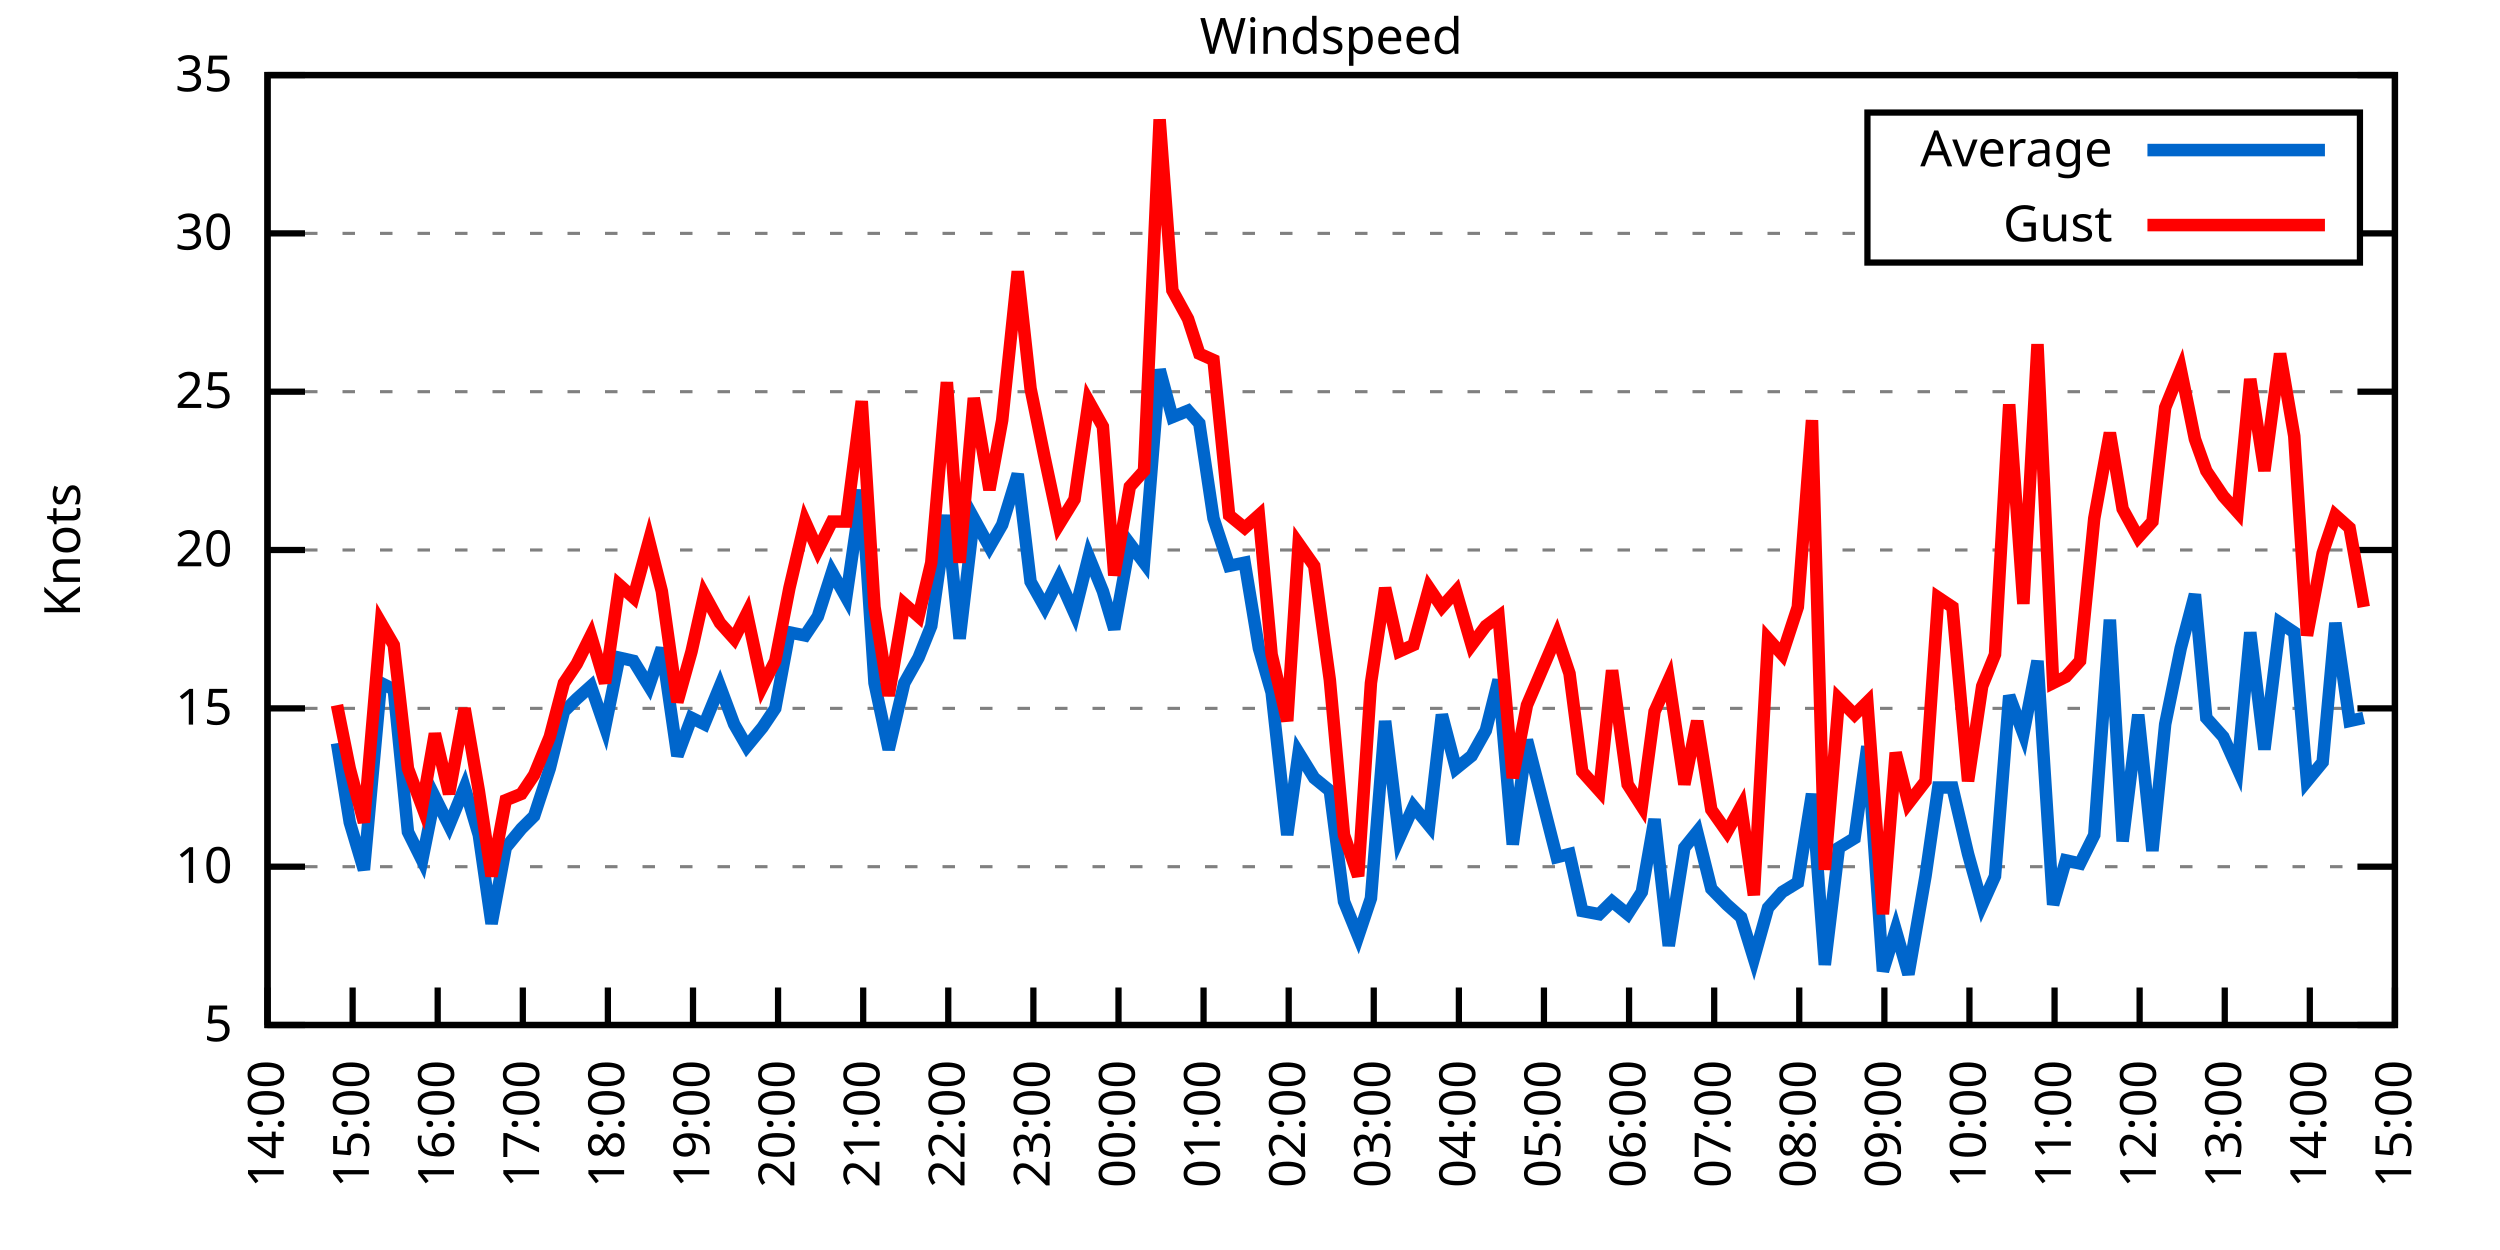
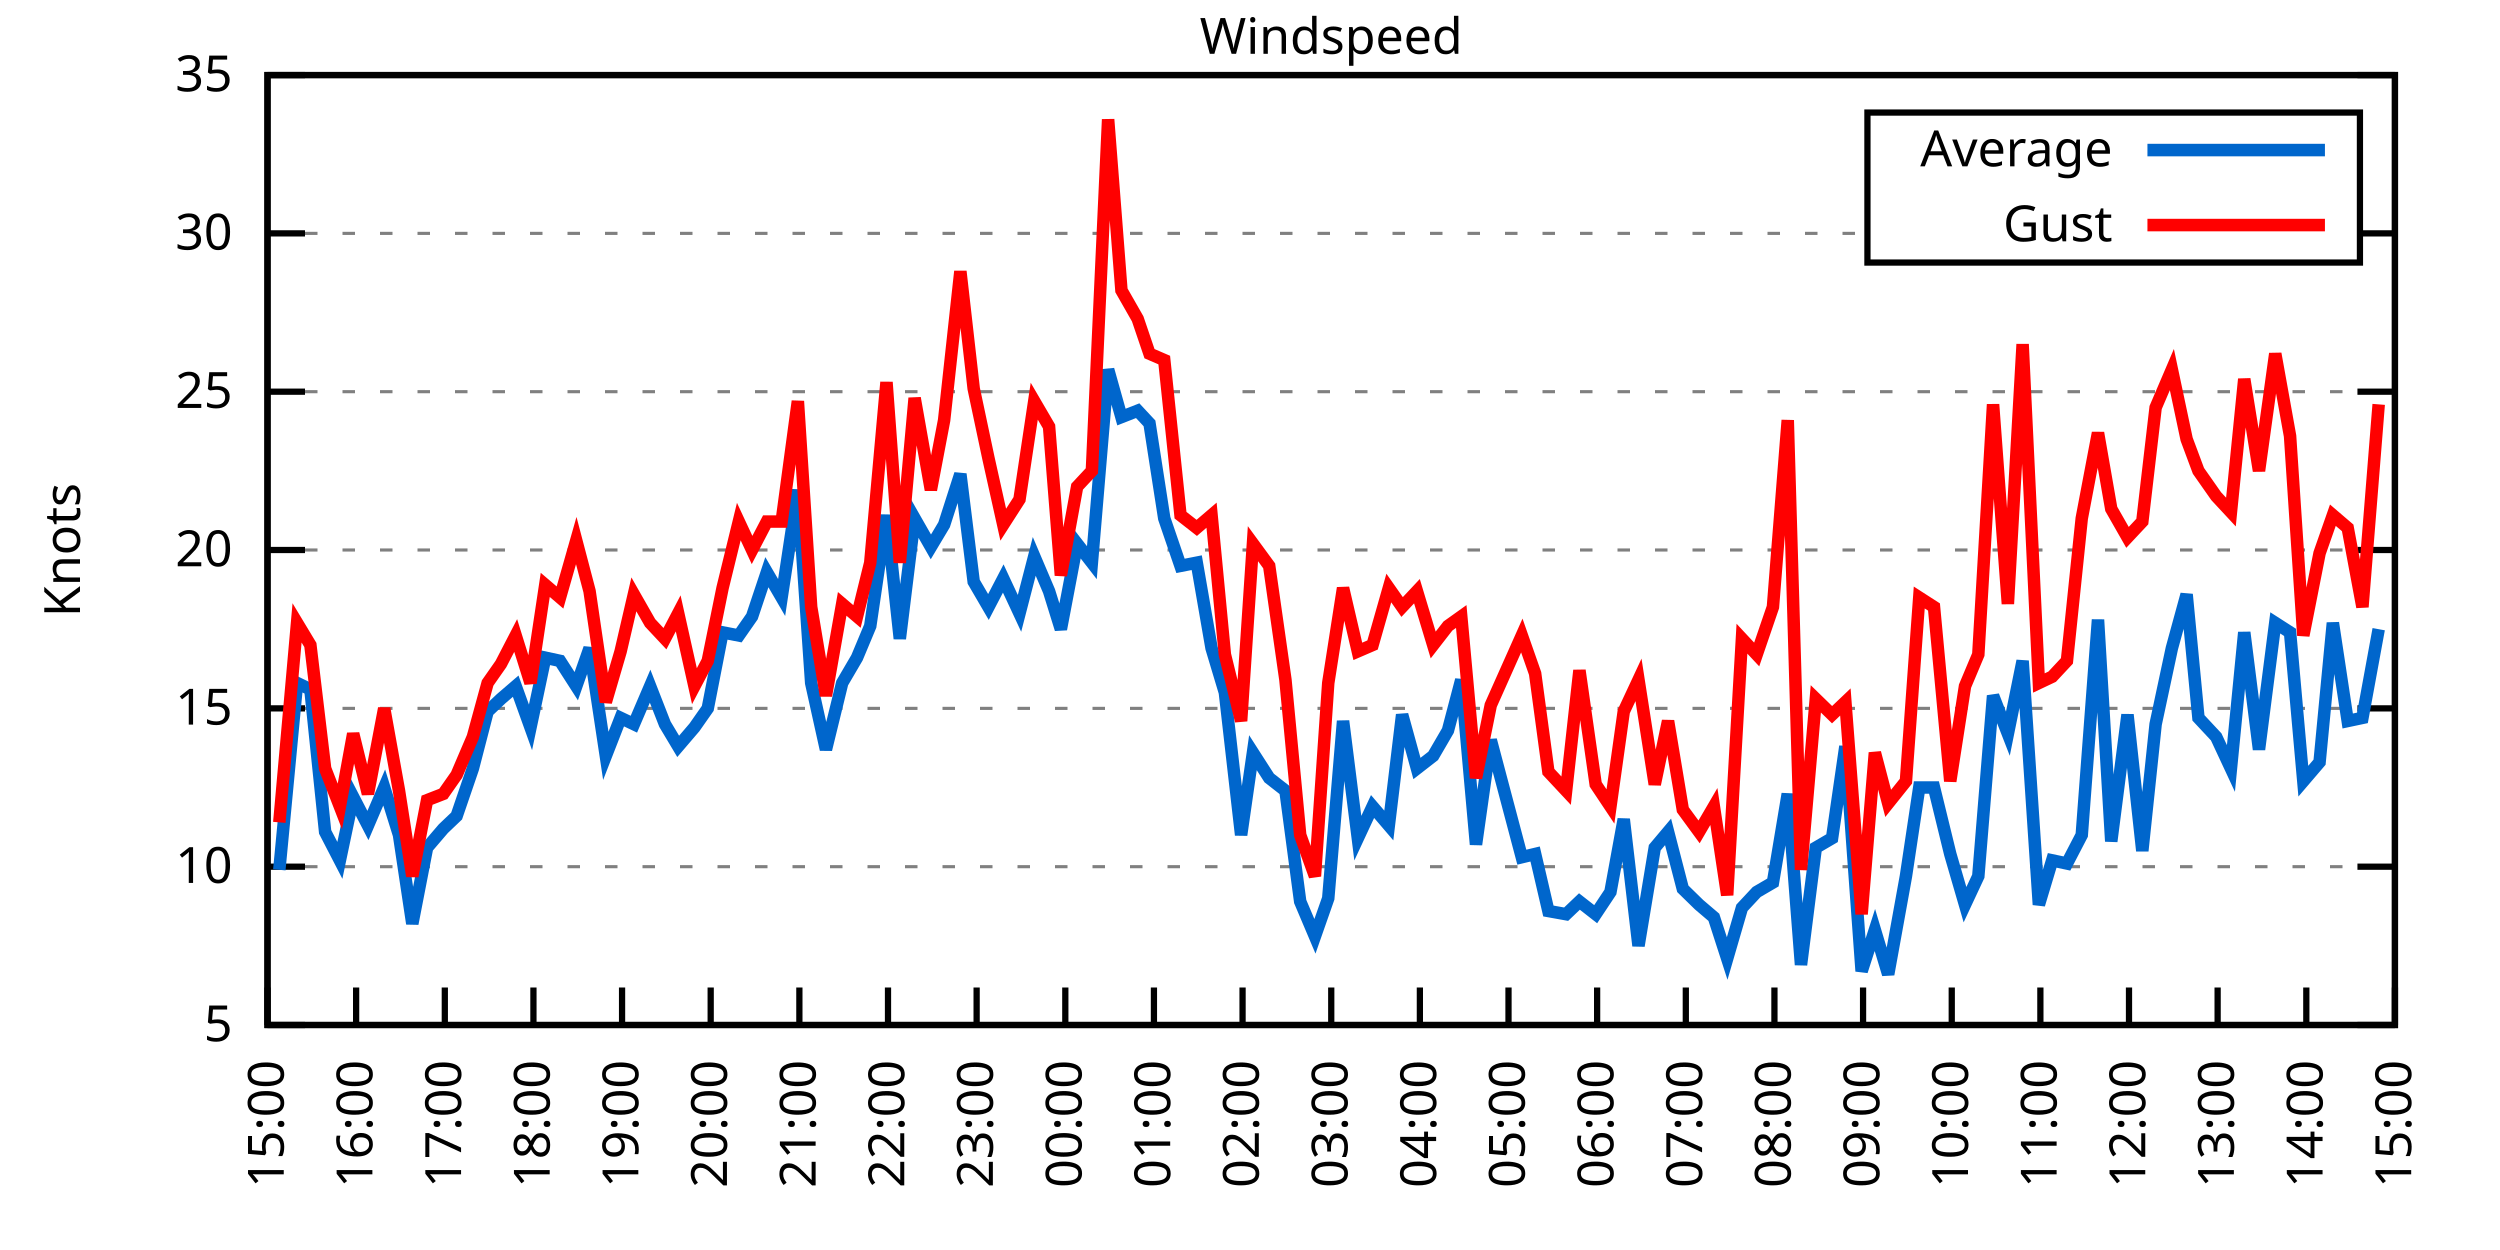
<svg xmlns="http://www.w3.org/2000/svg" xmlns:xlink="http://www.w3.org/1999/xlink" width="400" height="200" viewBox="0 0 400 200">
  <g id="gnuplot_canvas">
    <rect x="0" y="0" width="400" height="200" fill="none" />
    <defs>
      <circle id="gpDot" r="0.5" stroke-width="0.5" stroke="currentColor" />
      <path id="gpPt0" stroke-width="0.333" stroke="currentColor" d="M-1,0 h2 M0,-1 v2" />
      <path id="gpPt1" stroke-width="0.333" stroke="currentColor" d="M-1,-1 L1,1 M1,-1 L-1,1" />
      <path id="gpPt2" stroke-width="0.333" stroke="currentColor" d="M-1,0 L1,0 M0,-1 L0,1 M-1,-1 L1,1 M-1,1 L1,-1" />
      <rect id="gpPt3" stroke-width="0.333" stroke="currentColor" x="-1" y="-1" width="2" height="2" />
      <rect id="gpPt4" stroke-width="0.333" stroke="currentColor" fill="currentColor" x="-1" y="-1" width="2" height="2" />
      <circle id="gpPt5" stroke-width="0.333" stroke="currentColor" cx="0" cy="0" r="1" />
      <use xlink:href="#gpPt5" id="gpPt6" fill="currentColor" stroke="none" />
      <path id="gpPt7" stroke-width="0.333" stroke="currentColor" d="M0,-1.33 L-1.33,0.67 L1.33,0.67 z" />
      <use xlink:href="#gpPt7" id="gpPt8" fill="currentColor" stroke="none" />
      <use xlink:href="#gpPt7" id="gpPt9" stroke="currentColor" transform="rotate(180)" />
      <use xlink:href="#gpPt9" id="gpPt10" fill="currentColor" stroke="none" />
      <use xlink:href="#gpPt3" id="gpPt11" stroke="currentColor" transform="rotate(45)" />
      <use xlink:href="#gpPt11" id="gpPt12" fill="currentColor" stroke="none" />
      <path id="gpPt13" stroke-width="0.333" stroke="currentColor" d="M0,1.330 L1.265,0.411 L0.782,-1.067 L-0.782,-1.076 L-1.265,0.411 z" />
      <use xlink:href="#gpPt13" id="gpPt14" fill="currentColor" stroke="none" />
      <filter id="textbox" filterUnits="objectBoundingBox" x="0" y="0" height="1" width="1">
        <feFlood flood-color="white" flood-opacity="1" result="bgnd" />
        <feComposite in="SourceGraphic" in2="bgnd" operator="atop" />
      </filter>
      <filter id="greybox" filterUnits="objectBoundingBox" x="0" y="0" height="1" width="1">
        <feFlood flood-color="lightgrey" flood-opacity="1" result="grey" />
        <feComposite in="SourceGraphic" in2="grey" operator="atop" />
      </filter>
    </defs>
    <g fill="none" color="white" stroke="currentColor" stroke-width="1.00" stroke-linecap="butt" stroke-linejoin="miter">
</g>
    <g fill="none" color="black" stroke="currentColor" stroke-width="1.00" stroke-linecap="butt" stroke-linejoin="miter">
      <g stroke="none" shape-rendering="crispEdges">
        <polygon fill="rgb(255, 255, 255)" points="42.80,164.00 383.18,164.00 383.18,12.02 42.80,12.02 " />
      </g>
    </g>
    <g fill="none" color="black" stroke="currentColor" stroke-width="1.00" stroke-linecap="butt" stroke-linejoin="miter">
</g>
    <g fill="none" color="black" stroke="black" stroke-width="0.50" stroke-linecap="butt" stroke-linejoin="miter">
</g>
    <g fill="none" color="gray" stroke="currentColor" stroke-width="0.50" stroke-linecap="butt" stroke-linejoin="miter">
      <path stroke="gray" stroke-dasharray="2,4" class="gridline" d="M42.80,164.00 L383.19,164.00  " />
    </g>
    <g fill="none" color="gray" stroke="gray" stroke-width="1.00" stroke-linecap="butt" stroke-linejoin="miter">
</g>
    <g fill="none" color="black" stroke="currentColor" stroke-width="1.00" stroke-linecap="butt" stroke-linejoin="miter">
      <path stroke="black" d="M42.80,164.00 L48.80,164.00 M383.19,164.00 L377.19,164.00  " />
      <g transform="translate(37.20,166.60)" stroke="none" fill="black" font-family="Sans" font-size="8.00" text-anchor="end">
        <text>
          <tspan font-family="Sans"> 5</tspan>
        </text>
      </g>
    </g>
    <g fill="none" color="black" stroke="currentColor" stroke-width="1.00" stroke-linecap="butt" stroke-linejoin="miter">
</g>
    <g fill="none" color="black" stroke="black" stroke-width="0.50" stroke-linecap="butt" stroke-linejoin="miter">
</g>
    <g fill="none" color="gray" stroke="currentColor" stroke-width="0.50" stroke-linecap="butt" stroke-linejoin="miter">
      <path stroke="gray" stroke-dasharray="2,4" class="gridline" d="M42.80,138.67 L383.19,138.67  " />
    </g>
    <g fill="none" color="gray" stroke="gray" stroke-width="1.00" stroke-linecap="butt" stroke-linejoin="miter">
</g>
    <g fill="none" color="black" stroke="currentColor" stroke-width="1.00" stroke-linecap="butt" stroke-linejoin="miter">
      <path stroke="black" d="M42.80,138.67 L48.80,138.67 M383.19,138.67 L377.19,138.67  " />
      <g transform="translate(37.20,141.27)" stroke="none" fill="black" font-family="Sans" font-size="8.00" text-anchor="end">
        <text>
          <tspan font-family="Sans"> 10</tspan>
        </text>
      </g>
    </g>
    <g fill="none" color="black" stroke="currentColor" stroke-width="1.00" stroke-linecap="butt" stroke-linejoin="miter">
</g>
    <g fill="none" color="black" stroke="black" stroke-width="0.50" stroke-linecap="butt" stroke-linejoin="miter">
</g>
    <g fill="none" color="gray" stroke="currentColor" stroke-width="0.50" stroke-linecap="butt" stroke-linejoin="miter">
      <path stroke="gray" stroke-dasharray="2,4" class="gridline" d="M42.80,113.34 L383.19,113.34  " />
    </g>
    <g fill="none" color="gray" stroke="gray" stroke-width="1.00" stroke-linecap="butt" stroke-linejoin="miter">
</g>
    <g fill="none" color="black" stroke="currentColor" stroke-width="1.00" stroke-linecap="butt" stroke-linejoin="miter">
      <path stroke="black" d="M42.80,113.34 L48.80,113.34 M383.19,113.34 L377.19,113.34  " />
      <g transform="translate(37.20,115.94)" stroke="none" fill="black" font-family="Sans" font-size="8.00" text-anchor="end">
        <text>
          <tspan font-family="Sans"> 15</tspan>
        </text>
      </g>
    </g>
    <g fill="none" color="black" stroke="currentColor" stroke-width="1.00" stroke-linecap="butt" stroke-linejoin="miter">
</g>
    <g fill="none" color="black" stroke="black" stroke-width="0.50" stroke-linecap="butt" stroke-linejoin="miter">
</g>
    <g fill="none" color="gray" stroke="currentColor" stroke-width="0.50" stroke-linecap="butt" stroke-linejoin="miter">
      <path stroke="gray" stroke-dasharray="2,4" class="gridline" d="M42.80,88.00 L383.19,88.00  " />
    </g>
    <g fill="none" color="gray" stroke="gray" stroke-width="1.00" stroke-linecap="butt" stroke-linejoin="miter">
</g>
    <g fill="none" color="black" stroke="currentColor" stroke-width="1.00" stroke-linecap="butt" stroke-linejoin="miter">
      <path stroke="black" d="M42.80,88.00 L48.80,88.00 M383.19,88.00 L377.19,88.00  " />
      <g transform="translate(37.20,90.60)" stroke="none" fill="black" font-family="Sans" font-size="8.00" text-anchor="end">
        <text>
          <tspan font-family="Sans"> 20</tspan>
        </text>
      </g>
    </g>
    <g fill="none" color="black" stroke="currentColor" stroke-width="1.00" stroke-linecap="butt" stroke-linejoin="miter">
</g>
    <g fill="none" color="black" stroke="black" stroke-width="0.50" stroke-linecap="butt" stroke-linejoin="miter">
</g>
    <g fill="none" color="gray" stroke="currentColor" stroke-width="0.50" stroke-linecap="butt" stroke-linejoin="miter">
      <path stroke="gray" stroke-dasharray="2,4" class="gridline" d="M42.80,62.67 L383.19,62.67  " />
    </g>
    <g fill="none" color="gray" stroke="gray" stroke-width="1.00" stroke-linecap="butt" stroke-linejoin="miter">
</g>
    <g fill="none" color="black" stroke="currentColor" stroke-width="1.00" stroke-linecap="butt" stroke-linejoin="miter">
      <path stroke="black" d="M42.80,62.67 L48.80,62.67 M383.19,62.67 L377.19,62.67  " />
      <g transform="translate(37.20,65.27)" stroke="none" fill="black" font-family="Sans" font-size="8.00" text-anchor="end">
        <text>
          <tspan font-family="Sans"> 25</tspan>
        </text>
      </g>
    </g>
    <g fill="none" color="black" stroke="currentColor" stroke-width="1.00" stroke-linecap="butt" stroke-linejoin="miter">
</g>
    <g fill="none" color="black" stroke="black" stroke-width="0.50" stroke-linecap="butt" stroke-linejoin="miter">
</g>
    <g fill="none" color="gray" stroke="currentColor" stroke-width="0.50" stroke-linecap="butt" stroke-linejoin="miter">
      <path stroke="gray" stroke-dasharray="2,4" class="gridline" d="M42.80,37.34 L298.79,37.34 M377.59,37.34 L383.19,37.34  " />
    </g>
    <g fill="none" color="gray" stroke="gray" stroke-width="1.00" stroke-linecap="butt" stroke-linejoin="miter">
</g>
    <g fill="none" color="black" stroke="currentColor" stroke-width="1.00" stroke-linecap="butt" stroke-linejoin="miter">
      <path stroke="black" d="M42.80,37.34 L48.80,37.34 M383.19,37.34 L377.19,37.34  " />
      <g transform="translate(37.20,39.94)" stroke="none" fill="black" font-family="Sans" font-size="8.00" text-anchor="end">
        <text>
          <tspan font-family="Sans"> 30</tspan>
        </text>
      </g>
    </g>
    <g fill="none" color="black" stroke="currentColor" stroke-width="1.00" stroke-linecap="butt" stroke-linejoin="miter">
</g>
    <g fill="none" color="black" stroke="black" stroke-width="0.50" stroke-linecap="butt" stroke-linejoin="miter">
</g>
    <g fill="none" color="gray" stroke="currentColor" stroke-width="0.50" stroke-linecap="butt" stroke-linejoin="miter">
      <path stroke="gray" stroke-dasharray="2,4" class="gridline" d="M42.80,12.01 L383.19,12.01  " />
    </g>
    <g fill="none" color="gray" stroke="gray" stroke-width="1.00" stroke-linecap="butt" stroke-linejoin="miter">
</g>
    <g fill="none" color="black" stroke="currentColor" stroke-width="1.00" stroke-linecap="butt" stroke-linejoin="miter">
      <path stroke="black" d="M42.80,12.01 L48.80,12.01 M383.19,12.01 L377.19,12.01  " />
      <g transform="translate(37.20,14.61)" stroke="none" fill="black" font-family="Sans" font-size="8.00" text-anchor="end">
        <text>
          <tspan font-family="Sans"> 35</tspan>
        </text>
      </g>
    </g>
    <g fill="none" color="black" stroke="currentColor" stroke-width="1.00" stroke-linecap="butt" stroke-linejoin="miter">
      <path stroke="black" d="M42.80,164.00 L42.80,158.00  " />
      <g transform="translate(45.40,169.60) rotate(270.00)" stroke="none" fill="black" font-family="Sans" font-size="8.00" text-anchor="end">
        <text>
-           <tspan font-family="Sans">14:00</tspan>
-         </text>
-       </g>
-     </g>
-     <g fill="none" color="black" stroke="currentColor" stroke-width="1.00" stroke-linecap="butt" stroke-linejoin="miter">
-       <path stroke="black" d="M56.42,164.00 L56.42,158.00  " />
-       <g transform="translate(59.02,169.60) rotate(270.00)" stroke="none" fill="black" font-family="Sans" font-size="8.00" text-anchor="end">
-         <text>
          <tspan font-family="Sans">15:00</tspan>
        </text>
      </g>
    </g>
    <g fill="none" color="black" stroke="currentColor" stroke-width="1.00" stroke-linecap="butt" stroke-linejoin="miter">
-       <path stroke="black" d="M70.03,164.00 L70.03,158.00  " />
-       <g transform="translate(72.63,169.60) rotate(270.00)" stroke="none" fill="black" font-family="Sans" font-size="8.00" text-anchor="end">
+       <path stroke="black" d="M56.98,164.00 L56.98,158.00  " />
+       <g transform="translate(59.58,169.60) rotate(270.00)" stroke="none" fill="black" font-family="Sans" font-size="8.00" text-anchor="end">
        <text>
          <tspan font-family="Sans">16:00</tspan>
        </text>
      </g>
    </g>
    <g fill="none" color="black" stroke="currentColor" stroke-width="1.00" stroke-linecap="butt" stroke-linejoin="miter">
-       <path stroke="black" d="M83.65,164.00 L83.65,158.00  " />
-       <g transform="translate(86.25,169.60) rotate(270.00)" stroke="none" fill="black" font-family="Sans" font-size="8.00" text-anchor="end">
+       <path stroke="black" d="M71.17,164.00 L71.17,158.00  " />
+       <g transform="translate(73.77,169.60) rotate(270.00)" stroke="none" fill="black" font-family="Sans" font-size="8.00" text-anchor="end">
        <text>
          <tspan font-family="Sans">17:00</tspan>
        </text>
      </g>
    </g>
    <g fill="none" color="black" stroke="currentColor" stroke-width="1.00" stroke-linecap="butt" stroke-linejoin="miter">
-       <path stroke="black" d="M97.26,164.00 L97.26,158.00  " />
-       <g transform="translate(99.86,169.60) rotate(270.00)" stroke="none" fill="black" font-family="Sans" font-size="8.00" text-anchor="end">
+       <path stroke="black" d="M85.35,164.00 L85.35,158.00  " />
+       <g transform="translate(87.95,169.60) rotate(270.00)" stroke="none" fill="black" font-family="Sans" font-size="8.00" text-anchor="end">
        <text>
          <tspan font-family="Sans">18:00</tspan>
        </text>
      </g>
    </g>
    <g fill="none" color="black" stroke="currentColor" stroke-width="1.00" stroke-linecap="butt" stroke-linejoin="miter">
-       <path stroke="black" d="M110.88,164.00 L110.88,158.00  " />
-       <g transform="translate(113.48,169.60) rotate(270.00)" stroke="none" fill="black" font-family="Sans" font-size="8.00" text-anchor="end">
+       <path stroke="black" d="M99.53,164.00 L99.53,158.00  " />
+       <g transform="translate(102.13,169.60) rotate(270.00)" stroke="none" fill="black" font-family="Sans" font-size="8.00" text-anchor="end">
        <text>
          <tspan font-family="Sans">19:00</tspan>
        </text>
      </g>
    </g>
    <g fill="none" color="black" stroke="currentColor" stroke-width="1.00" stroke-linecap="butt" stroke-linejoin="miter">
-       <path stroke="black" d="M124.49,164.00 L124.49,158.00  " />
-       <g transform="translate(127.09,169.60) rotate(270.00)" stroke="none" fill="black" font-family="Sans" font-size="8.00" text-anchor="end">
+       <path stroke="black" d="M113.71,164.00 L113.71,158.00  " />
+       <g transform="translate(116.31,169.60) rotate(270.00)" stroke="none" fill="black" font-family="Sans" font-size="8.00" text-anchor="end">
        <text>
          <tspan font-family="Sans">20:00</tspan>
        </text>
      </g>
    </g>
    <g fill="none" color="black" stroke="currentColor" stroke-width="1.00" stroke-linecap="butt" stroke-linejoin="miter">
-       <path stroke="black" d="M138.11,164.00 L138.11,158.00  " />
-       <g transform="translate(140.71,169.60) rotate(270.00)" stroke="none" fill="black" font-family="Sans" font-size="8.00" text-anchor="end">
+       <path stroke="black" d="M127.90,164.00 L127.90,158.00  " />
+       <g transform="translate(130.50,169.60) rotate(270.00)" stroke="none" fill="black" font-family="Sans" font-size="8.00" text-anchor="end">
        <text>
          <tspan font-family="Sans">21:00</tspan>
        </text>
      </g>
    </g>
    <g fill="none" color="black" stroke="currentColor" stroke-width="1.00" stroke-linecap="butt" stroke-linejoin="miter">
-       <path stroke="black" d="M151.72,164.00 L151.72,158.00  " />
-       <g transform="translate(154.32,169.60) rotate(270.00)" stroke="none" fill="black" font-family="Sans" font-size="8.00" text-anchor="end">
+       <path stroke="black" d="M142.08,164.00 L142.08,158.00  " />
+       <g transform="translate(144.68,169.60) rotate(270.00)" stroke="none" fill="black" font-family="Sans" font-size="8.00" text-anchor="end">
        <text>
          <tspan font-family="Sans">22:00</tspan>
        </text>
      </g>
    </g>
    <g fill="none" color="black" stroke="currentColor" stroke-width="1.00" stroke-linecap="butt" stroke-linejoin="miter">
-       <path stroke="black" d="M165.34,164.00 L165.34,158.00  " />
-       <g transform="translate(167.94,169.60) rotate(270.00)" stroke="none" fill="black" font-family="Sans" font-size="8.00" text-anchor="end">
+       <path stroke="black" d="M156.26,164.00 L156.26,158.00  " />
+       <g transform="translate(158.86,169.60) rotate(270.00)" stroke="none" fill="black" font-family="Sans" font-size="8.00" text-anchor="end">
        <text>
          <tspan font-family="Sans">23:00</tspan>
        </text>
      </g>
    </g>
    <g fill="none" color="black" stroke="currentColor" stroke-width="1.00" stroke-linecap="butt" stroke-linejoin="miter">
-       <path stroke="black" d="M178.96,164.00 L178.96,158.00  " />
-       <g transform="translate(181.56,169.60) rotate(270.00)" stroke="none" fill="black" font-family="Sans" font-size="8.00" text-anchor="end">
+       <path stroke="black" d="M170.45,164.00 L170.45,158.00  " />
+       <g transform="translate(173.05,169.60) rotate(270.00)" stroke="none" fill="black" font-family="Sans" font-size="8.00" text-anchor="end">
        <text>
          <tspan font-family="Sans">00:00</tspan>
        </text>
      </g>
    </g>
    <g fill="none" color="black" stroke="currentColor" stroke-width="1.00" stroke-linecap="butt" stroke-linejoin="miter">
-       <path stroke="black" d="M192.57,164.00 L192.57,158.00  " />
-       <g transform="translate(195.17,169.60) rotate(270.00)" stroke="none" fill="black" font-family="Sans" font-size="8.00" text-anchor="end">
+       <path stroke="black" d="M184.63,164.00 L184.63,158.00  " />
+       <g transform="translate(187.23,169.60) rotate(270.00)" stroke="none" fill="black" font-family="Sans" font-size="8.00" text-anchor="end">
        <text>
          <tspan font-family="Sans">01:00</tspan>
        </text>
      </g>
    </g>
    <g fill="none" color="black" stroke="currentColor" stroke-width="1.00" stroke-linecap="butt" stroke-linejoin="miter">
-       <path stroke="black" d="M206.19,164.00 L206.19,158.00  " />
-       <g transform="translate(208.79,169.60) rotate(270.00)" stroke="none" fill="black" font-family="Sans" font-size="8.00" text-anchor="end">
+       <path stroke="black" d="M198.81,164.00 L198.81,158.00  " />
+       <g transform="translate(201.41,169.60) rotate(270.00)" stroke="none" fill="black" font-family="Sans" font-size="8.00" text-anchor="end">
        <text>
          <tspan font-family="Sans">02:00</tspan>
        </text>
      </g>
    </g>
    <g fill="none" color="black" stroke="currentColor" stroke-width="1.00" stroke-linecap="butt" stroke-linejoin="miter">
-       <path stroke="black" d="M219.80,164.00 L219.80,158.00  " />
-       <g transform="translate(222.40,169.60) rotate(270.00)" stroke="none" fill="black" font-family="Sans" font-size="8.00" text-anchor="end">
+       <path stroke="black" d="M213.00,164.00 L213.00,158.00  " />
+       <g transform="translate(215.60,169.60) rotate(270.00)" stroke="none" fill="black" font-family="Sans" font-size="8.00" text-anchor="end">
        <text>
          <tspan font-family="Sans">03:00</tspan>
        </text>
      </g>
    </g>
    <g fill="none" color="black" stroke="currentColor" stroke-width="1.00" stroke-linecap="butt" stroke-linejoin="miter">
-       <path stroke="black" d="M233.42,164.00 L233.42,158.00  " />
-       <g transform="translate(236.02,169.60) rotate(270.00)" stroke="none" fill="black" font-family="Sans" font-size="8.00" text-anchor="end">
+       <path stroke="black" d="M227.18,164.00 L227.18,158.00  " />
+       <g transform="translate(229.78,169.60) rotate(270.00)" stroke="none" fill="black" font-family="Sans" font-size="8.00" text-anchor="end">
        <text>
          <tspan font-family="Sans">04:00</tspan>
        </text>
      </g>
    </g>
    <g fill="none" color="black" stroke="currentColor" stroke-width="1.00" stroke-linecap="butt" stroke-linejoin="miter">
-       <path stroke="black" d="M247.03,164.00 L247.03,158.00  " />
-       <g transform="translate(249.63,169.60) rotate(270.00)" stroke="none" fill="black" font-family="Sans" font-size="8.00" text-anchor="end">
+       <path stroke="black" d="M241.36,164.00 L241.36,158.00  " />
+       <g transform="translate(243.96,169.60) rotate(270.00)" stroke="none" fill="black" font-family="Sans" font-size="8.00" text-anchor="end">
        <text>
          <tspan font-family="Sans">05:00</tspan>
        </text>
      </g>
    </g>
    <g fill="none" color="black" stroke="currentColor" stroke-width="1.00" stroke-linecap="butt" stroke-linejoin="miter">
-       <path stroke="black" d="M260.65,164.00 L260.65,158.00  " />
-       <g transform="translate(263.25,169.60) rotate(270.00)" stroke="none" fill="black" font-family="Sans" font-size="8.00" text-anchor="end">
+       <path stroke="black" d="M255.54,164.00 L255.54,158.00  " />
+       <g transform="translate(258.14,169.60) rotate(270.00)" stroke="none" fill="black" font-family="Sans" font-size="8.00" text-anchor="end">
        <text>
          <tspan font-family="Sans">06:00</tspan>
        </text>
      </g>
    </g>
    <g fill="none" color="black" stroke="currentColor" stroke-width="1.00" stroke-linecap="butt" stroke-linejoin="miter">
-       <path stroke="black" d="M274.27,164.00 L274.27,158.00  " />
-       <g transform="translate(276.87,169.60) rotate(270.00)" stroke="none" fill="black" font-family="Sans" font-size="8.00" text-anchor="end">
+       <path stroke="black" d="M269.73,164.00 L269.73,158.00  " />
+       <g transform="translate(272.33,169.60) rotate(270.00)" stroke="none" fill="black" font-family="Sans" font-size="8.00" text-anchor="end">
        <text>
          <tspan font-family="Sans">07:00</tspan>
        </text>
      </g>
    </g>
    <g fill="none" color="black" stroke="currentColor" stroke-width="1.00" stroke-linecap="butt" stroke-linejoin="miter">
-       <path stroke="black" d="M287.88,164.00 L287.88,158.00  " />
-       <g transform="translate(290.48,169.60) rotate(270.00)" stroke="none" fill="black" font-family="Sans" font-size="8.00" text-anchor="end">
+       <path stroke="black" d="M283.91,164.00 L283.91,158.00  " />
+       <g transform="translate(286.51,169.60) rotate(270.00)" stroke="none" fill="black" font-family="Sans" font-size="8.00" text-anchor="end">
        <text>
          <tspan font-family="Sans">08:00</tspan>
        </text>
      </g>
    </g>
    <g fill="none" color="black" stroke="currentColor" stroke-width="1.00" stroke-linecap="butt" stroke-linejoin="miter">
-       <path stroke="black" d="M301.50,164.00 L301.50,158.00  " />
-       <g transform="translate(304.10,169.60) rotate(270.00)" stroke="none" fill="black" font-family="Sans" font-size="8.00" text-anchor="end">
+       <path stroke="black" d="M298.09,164.00 L298.09,158.00  " />
+       <g transform="translate(300.69,169.60) rotate(270.00)" stroke="none" fill="black" font-family="Sans" font-size="8.00" text-anchor="end">
        <text>
          <tspan font-family="Sans">09:00</tspan>
        </text>
      </g>
    </g>
    <g fill="none" color="black" stroke="currentColor" stroke-width="1.00" stroke-linecap="butt" stroke-linejoin="miter">
-       <path stroke="black" d="M315.11,164.00 L315.11,158.00  " />
-       <g transform="translate(317.71,169.60) rotate(270.00)" stroke="none" fill="black" font-family="Sans" font-size="8.00" text-anchor="end">
+       <path stroke="black" d="M312.28,164.00 L312.28,158.00  " />
+       <g transform="translate(314.88,169.60) rotate(270.00)" stroke="none" fill="black" font-family="Sans" font-size="8.00" text-anchor="end">
        <text>
          <tspan font-family="Sans">10:00</tspan>
        </text>
      </g>
    </g>
    <g fill="none" color="black" stroke="currentColor" stroke-width="1.00" stroke-linecap="butt" stroke-linejoin="miter">
-       <path stroke="black" d="M328.73,164.00 L328.73,158.00  " />
-       <g transform="translate(331.33,169.60) rotate(270.00)" stroke="none" fill="black" font-family="Sans" font-size="8.00" text-anchor="end">
+       <path stroke="black" d="M326.46,164.00 L326.46,158.00  " />
+       <g transform="translate(329.06,169.60) rotate(270.00)" stroke="none" fill="black" font-family="Sans" font-size="8.00" text-anchor="end">
        <text>
          <tspan font-family="Sans">11:00</tspan>
        </text>
      </g>
    </g>
    <g fill="none" color="black" stroke="currentColor" stroke-width="1.00" stroke-linecap="butt" stroke-linejoin="miter">
-       <path stroke="black" d="M342.34,164.00 L342.34,158.00  " />
-       <g transform="translate(344.94,169.60) rotate(270.00)" stroke="none" fill="black" font-family="Sans" font-size="8.00" text-anchor="end">
+       <path stroke="black" d="M340.64,164.00 L340.64,158.00  " />
+       <g transform="translate(343.24,169.60) rotate(270.00)" stroke="none" fill="black" font-family="Sans" font-size="8.00" text-anchor="end">
        <text>
          <tspan font-family="Sans">12:00</tspan>
        </text>
      </g>
    </g>
    <g fill="none" color="black" stroke="currentColor" stroke-width="1.00" stroke-linecap="butt" stroke-linejoin="miter">
-       <path stroke="black" d="M355.96,164.00 L355.96,158.00  " />
-       <g transform="translate(358.56,169.60) rotate(270.00)" stroke="none" fill="black" font-family="Sans" font-size="8.00" text-anchor="end">
+       <path stroke="black" d="M354.82,164.00 L354.82,158.00  " />
+       <g transform="translate(357.42,169.60) rotate(270.00)" stroke="none" fill="black" font-family="Sans" font-size="8.00" text-anchor="end">
        <text>
          <tspan font-family="Sans">13:00</tspan>
        </text>
      </g>
    </g>
    <g fill="none" color="black" stroke="currentColor" stroke-width="1.00" stroke-linecap="butt" stroke-linejoin="miter">
-       <path stroke="black" d="M369.57,164.00 L369.57,158.00  " />
-       <g transform="translate(372.17,169.60) rotate(270.00)" stroke="none" fill="black" font-family="Sans" font-size="8.00" text-anchor="end">
+       <path stroke="black" d="M369.01,164.00 L369.01,158.00  " />
+       <g transform="translate(371.61,169.60) rotate(270.00)" stroke="none" fill="black" font-family="Sans" font-size="8.00" text-anchor="end">
        <text>
          <tspan font-family="Sans">14:00</tspan>
        </text>
      </g>
    </g>
    <g fill="none" color="black" stroke="currentColor" stroke-width="1.00" stroke-linecap="butt" stroke-linejoin="miter">
      <path stroke="black" d="M383.19,164.00 L383.19,158.00  " />
      <g transform="translate(385.79,169.60) rotate(270.00)" stroke="none" fill="black" font-family="Sans" font-size="8.00" text-anchor="end">
        <text>
          <tspan font-family="Sans">15:00</tspan>
        </text>
      </g>
    </g>
    <g fill="none" color="black" stroke="currentColor" stroke-width="1.00" stroke-linecap="butt" stroke-linejoin="miter">
</g>
    <g fill="none" color="black" stroke="currentColor" stroke-width="1.00" stroke-linecap="butt" stroke-linejoin="miter">
      <path stroke="black" d="M42.80,12.01 L42.80,164.00 L383.19,164.00 L383.19,12.01 L42.80,12.01 Z  " />
    </g>
    <g fill="none" color="black" stroke="currentColor" stroke-width="1.00" stroke-linecap="butt" stroke-linejoin="miter">
</g>
    <g fill="none" color="black" stroke="currentColor" stroke-width="1.00" stroke-linecap="butt" stroke-linejoin="miter">
      <path stroke="black" d="M298.79,42.01 L298.79,18.01 L377.59,18.01 L377.59,42.01 L298.79,42.01 Z  " />
    </g>
    <g id="Windspeed_plot_1">
      <g fill="none" color="white" stroke="black" stroke-width="2.00" stroke-linecap="butt" stroke-linejoin="miter">
</g>
      <g fill="none" color="black" stroke="currentColor" stroke-width="2.00" stroke-linecap="butt" stroke-linejoin="miter">
        <g transform="translate(337.99,26.61)" stroke="none" fill="black" font-family="Sans" font-size="8.00" text-anchor="end">
          <text>
            <tspan font-family="Sans">Average</tspan>
          </text>
        </g>
      </g>
      <g fill="none" color="black" stroke="currentColor" stroke-width="2.00" stroke-linecap="butt" stroke-linejoin="miter">
-         <path stroke="rgb(  0, 102, 204)" d="M343.59,24.01 L371.99,24.01 M53.92,118.91 L55.96,131.58 L58.23,139.17 L60.95,109.28 L63.00,110.30 L65.27,133.10   L67.54,137.66 L69.58,127.52 L71.85,132.08 L74.34,126.00 L76.61,133.60 L78.65,147.79 L80.92,135.63 L83.42,132.59   L85.46,130.56 L87.96,122.96 L90.23,113.84 L92.27,111.82 L94.54,109.79 L96.81,116.38 L99.08,105.23 L101.35,105.74   L103.84,109.79 L105.89,103.71 L108.38,120.94 L110.65,114.86 L112.69,115.87 L115.19,109.79 L117.46,115.87 L119.50,119.42   L122.00,116.38 L124.04,113.34 L126.31,101.18 L128.81,101.68 L130.85,98.64 L133.12,91.55 L135.39,95.60 L137.88,78.38   L139.92,109.28 L142.19,119.92 L144.69,109.28 L146.96,105.23 L149.00,100.16 L151.50,82.43 L153.54,102.19 L155.81,82.94   L158.31,87.50 L160.35,83.95 L162.84,75.85 L164.89,93.07 L167.16,97.12 L169.43,92.56 L171.92,98.14 L174.19,89.02   L176.46,94.59 L178.28,100.67 L180.77,86.99 L183.04,90.03 L185.54,59.13 L187.58,66.73 L190.08,65.71 L191.89,67.74   L194.16,82.94 L196.66,90.54 L199.15,90.03 L201.42,103.71 L203.46,110.80 L205.96,133.60 L207.78,120.43 L210.27,124.48   L212.77,126.51 L215.04,144.24 L217.31,149.81 L219.35,143.73 L221.62,115.36 L223.89,134.11 L226.16,129.04 L228.65,132.08   L230.70,114.35 L232.96,122.96 L235.46,120.94 L237.73,116.88 L239.77,108.78 L242.04,135.12 L244.31,118.40 L249.08,137.15   L251.12,136.64 L253.16,145.76 L255.88,146.27 L257.93,144.24 L260.42,146.27 L262.69,142.72 L264.73,131.07 L267.00,151.33   L269.50,135.63 L271.54,133.10 L273.81,142.21 L276.31,144.75 L278.58,146.77 L280.62,153.36 L282.89,145.25 L285.16,142.72   L287.65,141.20 L289.92,127.02 L291.97,154.37 L294.23,135.63 L296.73,134.11 L298.77,119.42 L301.27,155.39 L303.31,148.80   L305.35,155.89 L308.08,140.19 L310.12,126.00 L312.39,126.00 L314.89,136.64 L317.15,144.75 L319.20,140.19 L321.47,111.31   L323.74,117.39 L326.00,105.74 L328.50,144.75 L330.54,137.66 L332.81,138.16 L335.08,133.60 L337.58,99.15 L339.62,134.62   L342.12,114.35 L344.39,136.14 L346.43,115.87 L348.92,103.71 L351.19,95.10 L353.01,114.86 L355.73,117.90 L358.00,122.96   L360.04,101.18 L362.31,119.92 L364.81,99.66 L367.08,101.18 L369.12,124.99 L371.62,121.95 L373.66,99.66 L375.93,115.36   L378.20,114.86  " />
+         <path stroke="rgb(  0, 102, 204)" d="M343.59,24.01 L371.99,24.01 M44.69,139.17 L47.53,109.28 L49.66,110.30 L52.02,133.10 L54.38,137.66 L56.51,127.52   L58.87,132.08 L61.47,126.00 L63.84,133.60 L65.97,147.79 L68.33,135.63 L70.93,132.59 L73.06,130.56 L75.66,122.96   L78.02,113.84 L80.15,111.82 L82.51,109.79 L84.88,116.38 L87.24,105.23 L89.60,105.74 L92.20,109.79 L94.33,103.71   L96.93,120.94 L99.30,114.86 L101.42,115.87 L104.02,109.79 L106.39,115.87 L108.51,119.42 L111.11,116.38 L113.24,113.34   L115.61,101.18 L118.21,101.68 L120.33,98.64 L122.70,91.55 L125.06,95.60 L127.66,78.38 L129.79,109.28 L132.15,119.92   L134.75,109.28 L137.12,105.23 L139.24,100.16 L141.84,82.43 L143.97,102.19 L146.34,82.94 L148.94,87.50 L151.06,83.95   L153.66,75.85 L155.79,93.07 L158.15,97.12 L160.52,92.56 L163.12,98.14 L165.48,89.02 L167.85,94.59 L169.74,100.67   L172.34,86.99 L174.70,90.03 L177.30,59.13 L179.43,66.73 L182.03,65.71 L183.92,67.74 L186.28,82.94 L188.88,90.54   L191.48,90.03 L193.85,103.71 L195.98,110.80 L198.58,133.60 L200.47,120.43 L203.07,124.48 L205.67,126.51 L208.03,144.24   L210.39,149.81 L212.52,143.73 L214.89,115.36 L217.25,134.11 L219.61,129.04 L222.21,132.08 L224.34,114.35 L226.71,122.96   L229.31,120.94 L231.67,116.88 L233.80,108.78 L236.16,135.12 L238.52,118.40 L243.49,137.15 L245.62,136.64 L247.74,145.76   L250.58,146.27 L252.71,144.24 L255.31,146.27 L257.67,142.72 L259.80,131.07 L262.16,151.33 L264.76,135.63 L266.89,133.10   L269.25,142.21 L271.85,144.75 L274.22,146.77 L276.35,153.36 L278.71,145.25 L281.07,142.72 L283.67,141.20 L286.04,127.02   L288.16,154.37 L290.53,135.63 L293.13,134.11 L295.26,119.42 L297.86,155.39 L299.98,148.80 L302.11,155.89 L304.95,140.19   L307.08,126.00 L309.44,126.00 L312.04,136.64 L314.40,144.75 L316.53,140.19 L318.89,111.31 L321.26,117.39 L323.62,105.74   L326.22,144.75 L328.35,137.66 L330.71,138.16 L333.08,133.60 L335.68,99.15 L337.80,134.62 L340.40,114.35 L342.77,136.14   L344.90,115.87 L347.50,103.71 L349.86,95.10 L351.75,114.86 L354.59,117.90 L356.95,122.96 L359.08,101.18 L361.44,119.92   L364.04,99.66 L366.41,101.18 L368.53,124.99 L371.13,121.95 L373.26,99.66 L375.63,115.36 L377.99,114.86 L380.59,100.67    " />
      </g>
    </g>
    <g id="Windspeed_plot_2">
      <g fill="none" color="black" stroke="currentColor" stroke-width="2.00" stroke-linecap="butt" stroke-linejoin="miter">
        <g transform="translate(337.99,38.61)" stroke="none" fill="black" font-family="Sans" font-size="8.00" text-anchor="end">
          <text>
            <tspan font-family="Sans">Gust</tspan>
          </text>
        </g>
      </g>
      <g fill="none" color="black" stroke="currentColor" stroke-width="2.00" stroke-linecap="butt" stroke-linejoin="miter">
-         <path stroke="rgb(255,   0,   0)" d="M343.59,36.01 L371.99,36.01 M53.92,112.83 L55.96,122.96 L58.23,131.58 L60.95,99.66 L63.00,103.20 L65.27,122.96   L67.54,129.04 L69.58,117.39 L71.85,127.02 L74.34,113.34 L76.61,126.51 L78.65,140.19 L80.92,128.03 L83.42,127.02   L85.46,123.98 L87.96,117.90 L90.23,109.28 L92.27,106.24 L94.54,101.68 L96.81,109.28 L99.08,93.58 L101.35,95.60   L103.84,86.49 L105.89,94.59 L108.38,112.32 L110.65,104.22 L112.69,95.10 L115.19,99.66 L117.46,102.19 L119.50,98.14   L122.00,109.79 L124.04,105.74 L126.31,94.08 L128.81,83.45 L130.85,88.00 L133.12,83.45 L135.39,83.45 L137.88,64.19   L139.92,97.12 L142.19,111.31 L144.69,96.62 L146.96,98.64 L149.00,90.03 L151.50,61.15 L153.54,90.03 L155.81,63.69   L158.31,78.38 L160.35,67.23 L162.84,43.42 L164.89,62.17 L167.16,73.31 L169.43,83.95 L171.92,79.90 L174.19,64.19   L176.46,68.25 L178.28,92.06 L180.77,77.87 L183.04,75.34 L185.54,19.10 L187.58,46.46 L190.08,51.02 L191.89,56.59   L194.16,57.61 L196.66,82.43 L199.15,84.46 L201.42,82.43 L203.46,104.72 L205.96,115.36 L207.78,86.99 L210.27,90.54   L212.77,108.78 L215.04,133.60 L217.31,140.19 L219.35,109.28 L221.62,94.08 L223.89,104.22 L226.16,103.20 L228.65,94.08   L230.70,97.12 L232.96,94.59 L235.46,103.20 L237.73,100.16 L239.77,98.64 L242.04,124.48 L244.31,112.83 L249.08,101.68   L251.12,107.76 L253.16,123.47 L255.88,126.51 L257.93,107.26 L260.42,125.50 L262.69,129.04 L264.73,113.84 L267.00,108.78   L269.50,125.50 L271.54,115.36 L273.81,129.55 L276.31,133.10 L278.58,129.04 L280.62,143.23 L282.89,102.19 L285.16,104.72   L287.65,97.12 L289.92,67.23 L291.97,139.17 L294.23,111.82 L296.73,114.35 L298.77,112.32 L301.27,146.27 L303.31,120.43   L305.35,128.54 L308.08,124.99 L310.12,95.60 L312.39,97.12 L314.89,124.99 L317.15,109.79 L319.20,104.72 L321.47,64.70   L323.74,96.62 L326.00,55.07 L328.50,109.28 L330.54,108.27 L332.81,105.74 L335.08,82.94 L337.58,69.26 L339.62,81.42   L342.12,85.98 L344.39,83.45 L346.43,65.21 L348.92,59.13 L351.19,70.27 L353.01,75.34 L355.73,79.39 L358.00,81.93   L360.04,60.65 L362.31,75.34 L364.81,56.59 L367.08,69.77 L369.12,101.68 L371.62,88.51 L373.66,82.43 L375.93,84.46   L378.20,97.12  " />
+         <path stroke="rgb(255,   0,   0)" d="M343.59,36.01 L371.99,36.01 M44.69,131.58 L47.53,99.66 L49.66,103.20 L52.02,122.96 L54.38,129.04 L56.51,117.39   L58.87,127.02 L61.47,113.34 L63.84,126.51 L65.97,140.19 L68.33,128.03 L70.93,127.02 L73.06,123.98 L75.66,117.90   L78.02,109.28 L80.15,106.24 L82.51,101.68 L84.88,109.28 L87.24,93.58 L89.60,95.60 L92.20,86.49 L94.33,94.59   L96.93,112.32 L99.30,104.22 L101.42,95.10 L104.02,99.66 L106.39,102.19 L108.51,98.14 L111.11,109.79 L113.24,105.74   L115.61,94.08 L118.21,83.45 L120.33,88.00 L122.70,83.45 L125.06,83.45 L127.66,64.19 L129.79,97.12 L132.15,111.31   L134.75,96.62 L137.12,98.64 L139.24,90.03 L141.84,61.15 L143.97,90.03 L146.34,63.69 L148.94,78.38 L151.06,67.23   L153.66,43.42 L155.79,62.17 L158.15,73.31 L160.52,83.95 L163.12,79.90 L165.48,64.19 L167.85,68.25 L169.74,92.06   L172.34,77.87 L174.70,75.34 L177.30,19.10 L179.43,46.46 L182.03,51.02 L183.92,56.59 L186.28,57.61 L188.88,82.43   L191.48,84.46 L193.85,82.43 L195.98,104.72 L198.58,115.36 L200.47,86.99 L203.07,90.54 L205.67,108.78 L208.03,133.60   L210.39,140.19 L212.52,109.28 L214.89,94.08 L217.25,104.22 L219.61,103.20 L222.21,94.08 L224.34,97.12 L226.71,94.59   L229.31,103.20 L231.67,100.16 L233.80,98.64 L236.16,124.48 L238.52,112.83 L243.49,101.68 L245.62,107.76 L247.74,123.47   L250.58,126.51 L252.71,107.26 L255.31,125.50 L257.67,129.04 L259.80,113.84 L262.16,108.78 L264.76,125.50 L266.89,115.36   L269.25,129.55 L271.85,133.10 L274.22,129.04 L276.35,143.23 L278.71,102.19 L281.07,104.72 L283.67,97.12 L286.04,67.23   L288.16,139.17 L290.53,111.82 L293.13,114.35 L295.26,112.32 L297.86,146.27 L299.98,120.43 L302.11,128.54 L304.95,124.99   L307.08,95.60 L309.44,97.12 L312.04,124.99 L314.40,109.79 L316.53,104.72 L318.89,64.70 L321.26,96.62 L323.62,55.07   L326.22,109.28 L328.35,108.27 L330.71,105.74 L333.08,82.94 L335.68,69.26 L337.80,81.42 L340.40,85.98 L342.77,83.45   L344.90,65.21 L347.50,59.13 L349.86,70.27 L351.75,75.34 L354.59,79.39 L356.95,81.93 L359.08,60.65 L361.44,75.34   L364.04,56.59 L366.41,69.77 L368.53,101.68 L371.13,88.51 L373.26,82.43 L375.63,84.46 L377.99,97.12 L380.59,64.70    " />
      </g>
    </g>
    <g fill="none" color="black" stroke="currentColor" stroke-width="2.00" stroke-linecap="butt" stroke-linejoin="miter">
</g>
    <g fill="none" color="black" stroke="black" stroke-width="1.00" stroke-linecap="butt" stroke-linejoin="miter">
</g>
    <g fill="none" color="black" stroke="currentColor" stroke-width="1.00" stroke-linecap="butt" stroke-linejoin="miter">
      <path stroke="black" d="M42.80,12.01 L42.80,164.00 L383.19,164.00 L383.19,12.01 L42.80,12.01 Z  " />
      <g transform="translate(12.80,88.01) rotate(270.00)" stroke="none" fill="black" font-family="Sans" font-size="8.00" text-anchor="middle">
        <text>
          <tspan font-family="Sans">Knots</tspan>
        </text>
      </g>
    </g>
    <g fill="none" color="black" stroke="currentColor" stroke-width="1.00" stroke-linecap="butt" stroke-linejoin="miter">
</g>
    <g fill="none" color="black" stroke="currentColor" stroke-width="1.00" stroke-linecap="butt" stroke-linejoin="miter">
      <g transform="translate(212.99,8.61)" stroke="none" fill="black" font-family="Sans" font-size="8.00" text-anchor="middle">
        <text>
          <tspan font-family="Sans">Windspeed</tspan>
        </text>
      </g>
    </g>
    <g fill="none" color="black" stroke="currentColor" stroke-width="1.00" stroke-linecap="butt" stroke-linejoin="miter">
</g>
  </g>
</svg>
